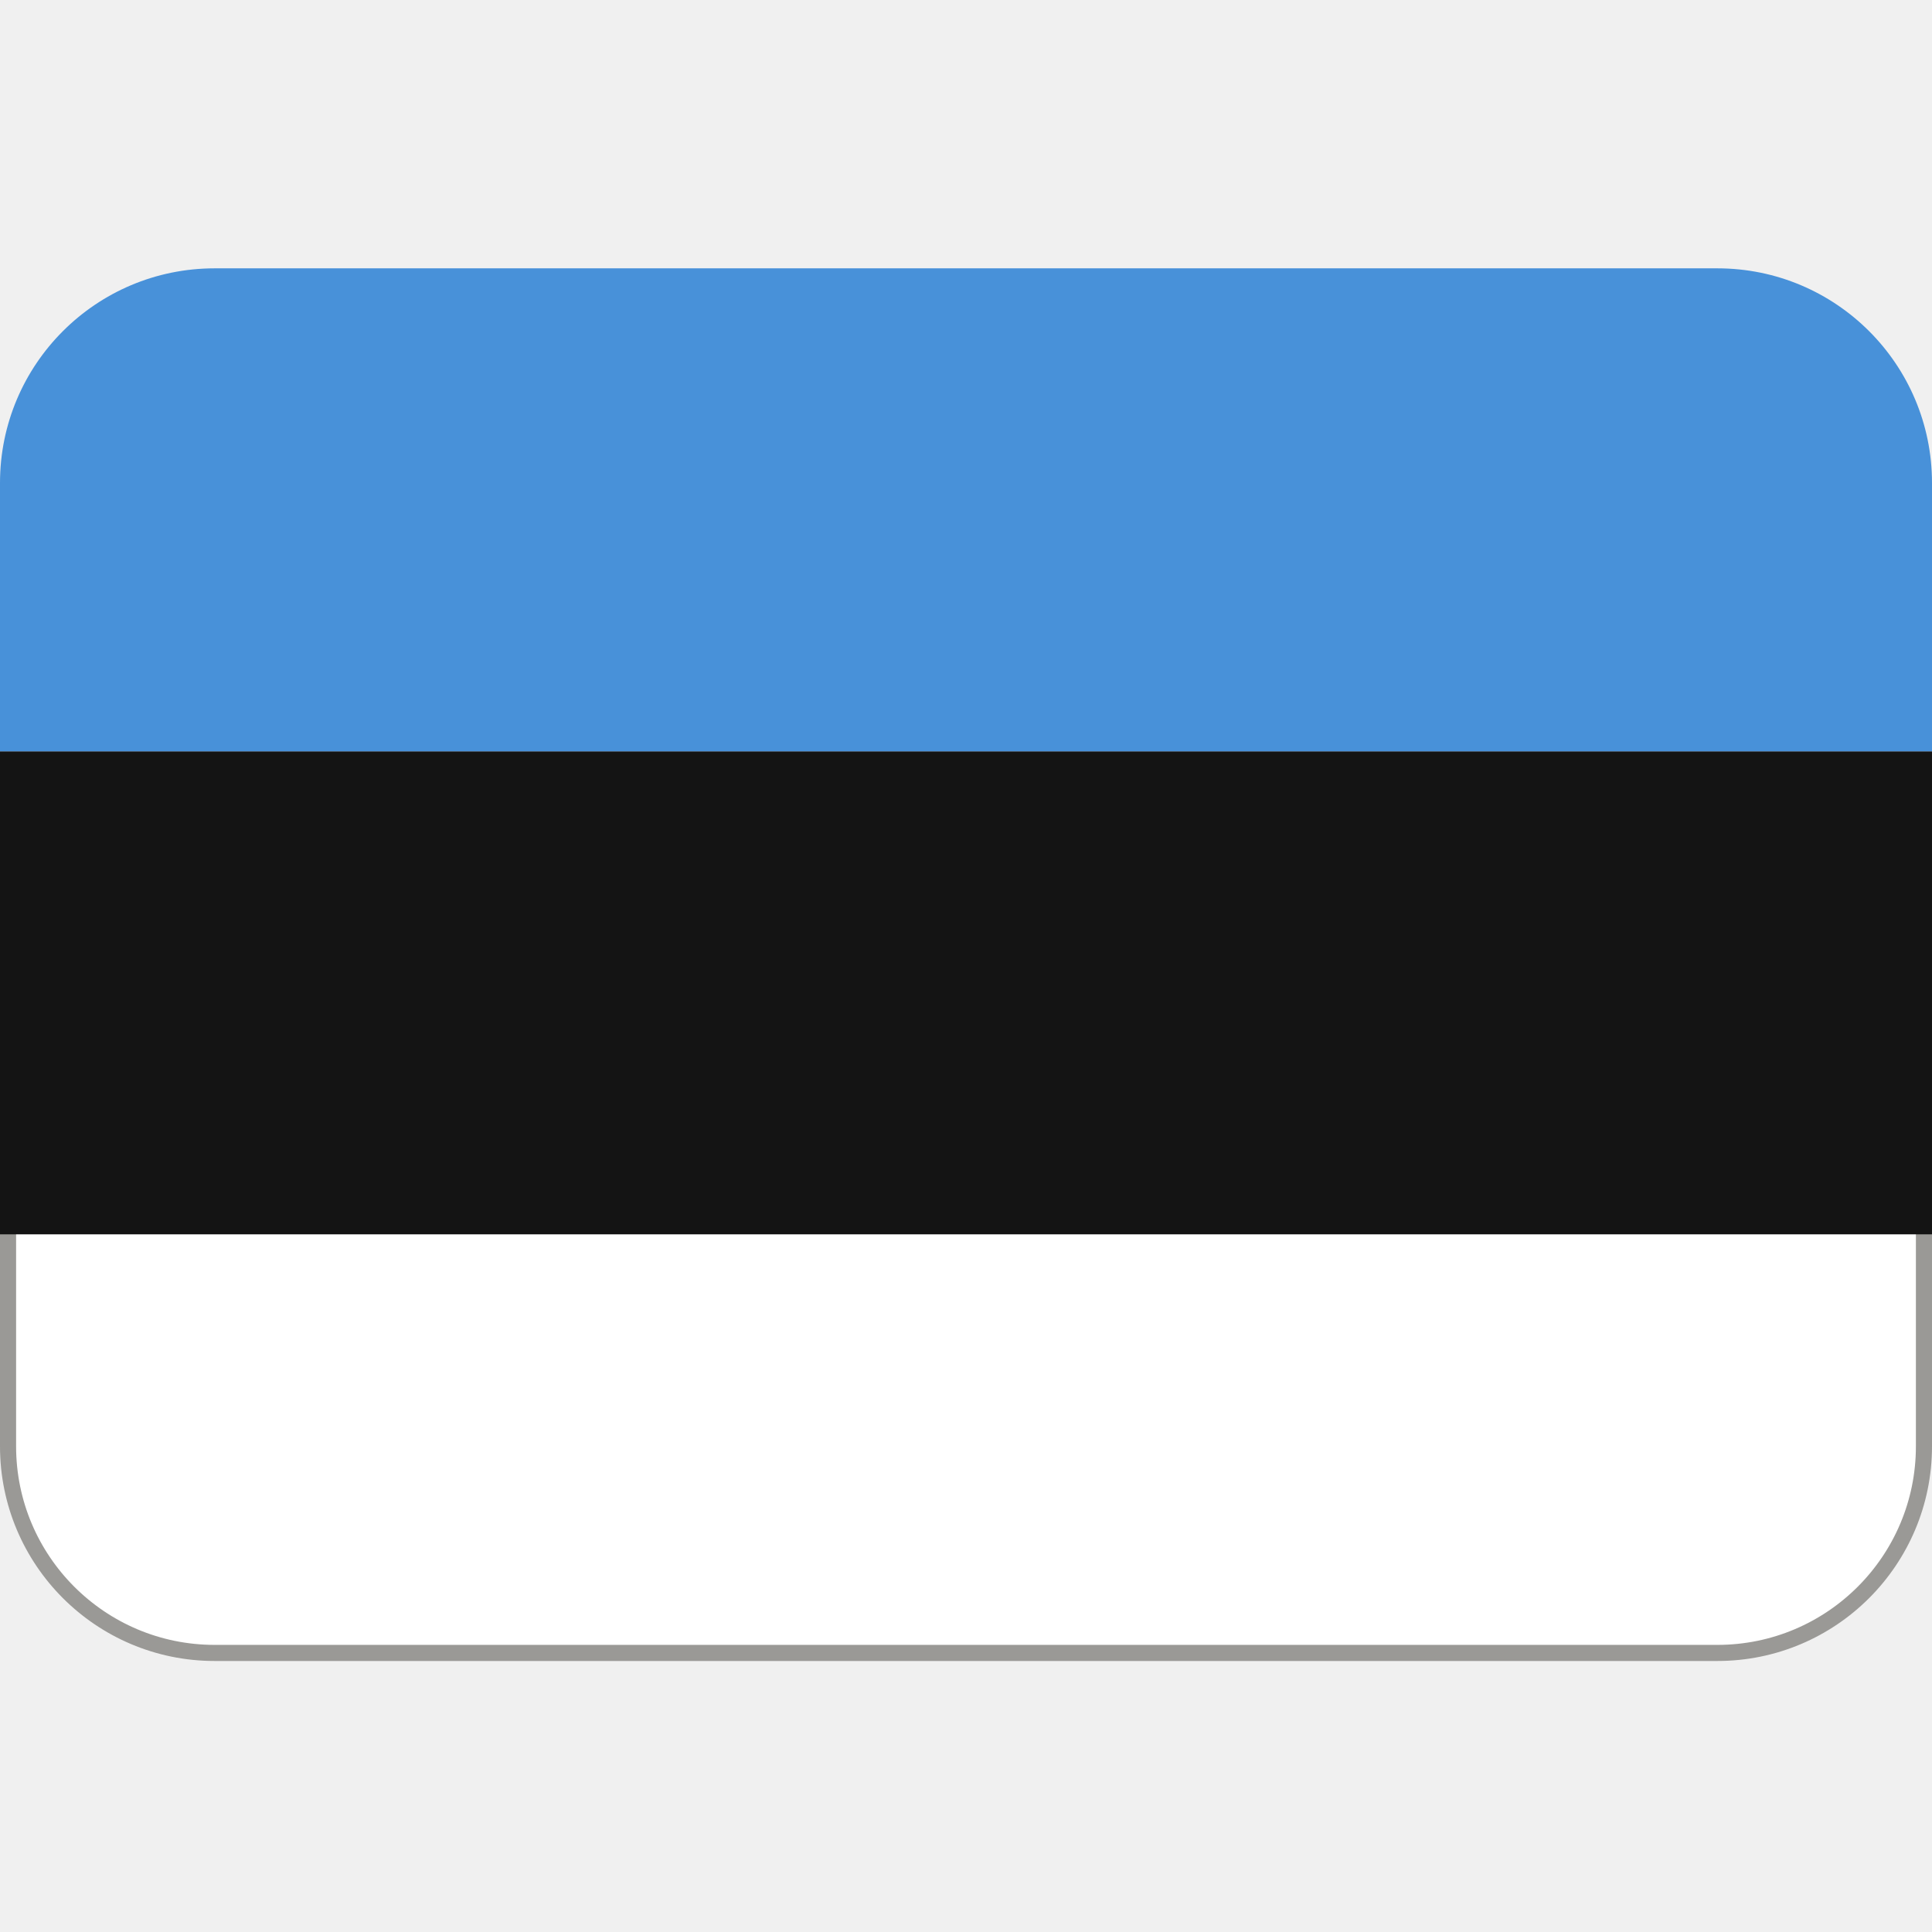
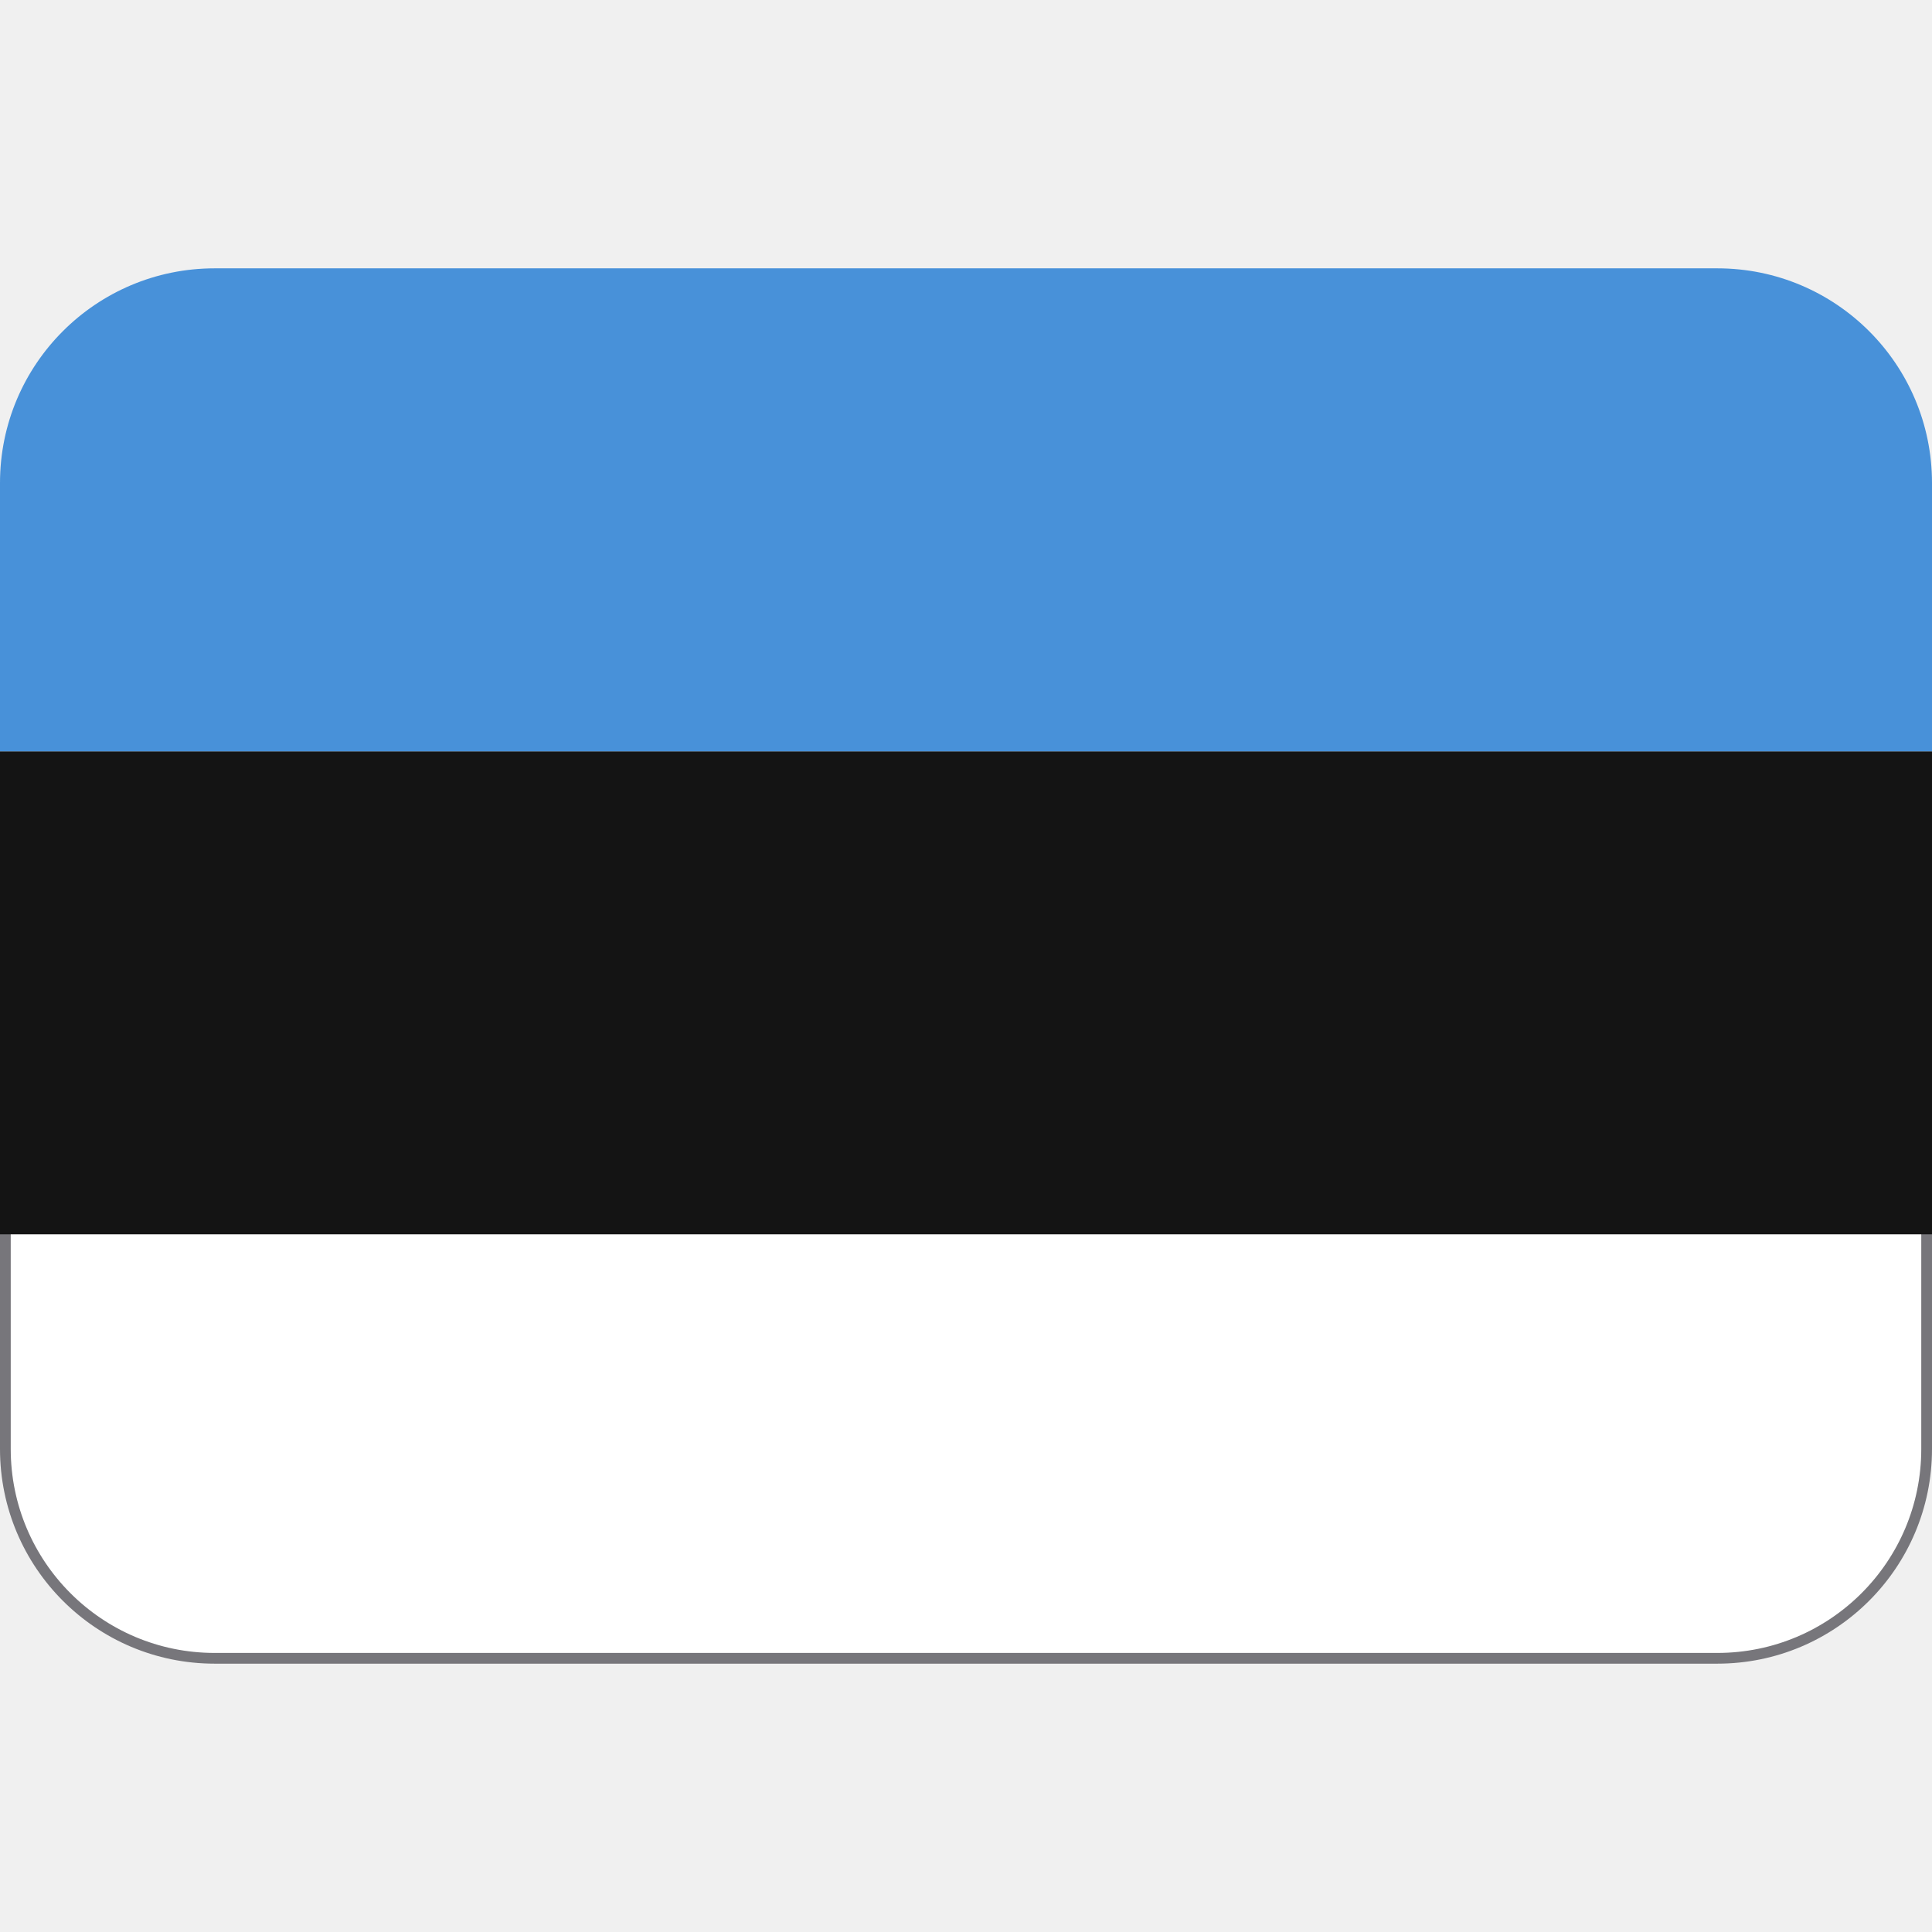
<svg xmlns="http://www.w3.org/2000/svg" viewBox="0 0 36 36">
-   <rect fill="#fff" height="13.8" ry="3.85" stroke="#9a9996" stroke-width=".3" width="35.7" x=".15" y="17" />
+   <rect fill="#fff" height="13.9" ry="3.9" stroke="#77767b" stroke-width=".2" width="35.8" x=".1" y="17" />
  <path d="m0 14h36v9h-36z" fill="#141414" />
  <path d="m32 5h-28c-2.21 0-4 1.79-4 4v5h36v-5c0-2.21-1.79-4-4-4z" fill="#4891d9" />
</svg>
